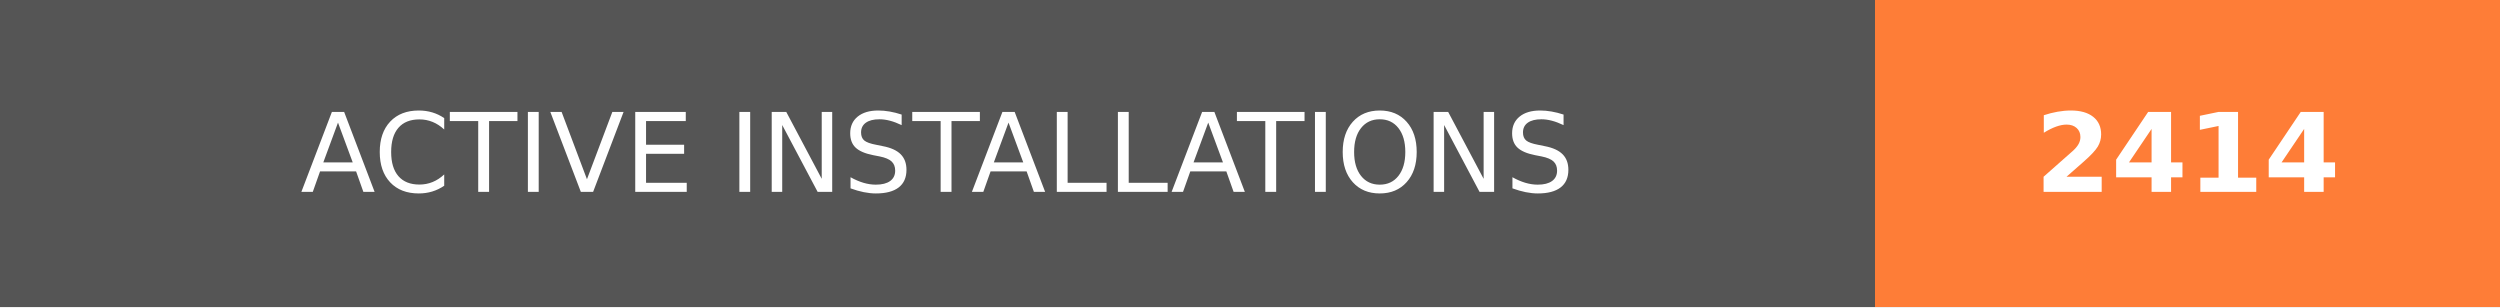
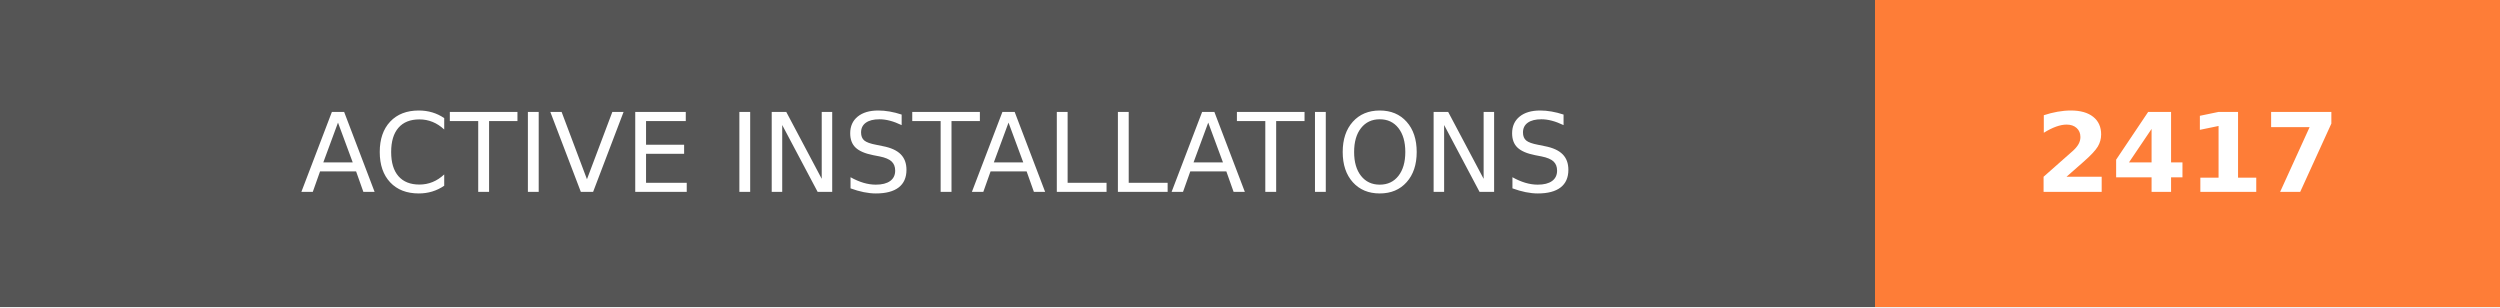
- <svg xmlns="http://www.w3.org/2000/svg" width="228" height="28" role="img" aria-label="ACTIVE INSTALLATIONS: 2414">
+ <svg xmlns="http://www.w3.org/2000/svg" width="228" height="28" role="img" aria-label="ACTIVE INSTALLATIONS: 2417">
  <g shape-rendering="crispEdges">
    <rect width="171" height="28" fill="#555" />
    <rect x="171" width="57" height="28" fill="#fe7d37" />
  </g>
  <g fill="#fff" text-anchor="middle" font-family="Verdana,Geneva,DejaVu Sans,sans-serif" text-rendering="geometricPrecision" font-size="100">
    <text transform="scale(.1)" x="855" y="175" textLength="1470" fill="#fff">ACTIVE INSTALLATIONS</text>
-     <text transform="scale(.1)" x="1995" y="175" textLength="330" fill="#fff" font-weight="bold">2414</text>
+     <text transform="scale(.1)" x="1995" y="175" textLength="330" fill="#fff" font-weight="bold">2417</text>
  </g>
</svg>
